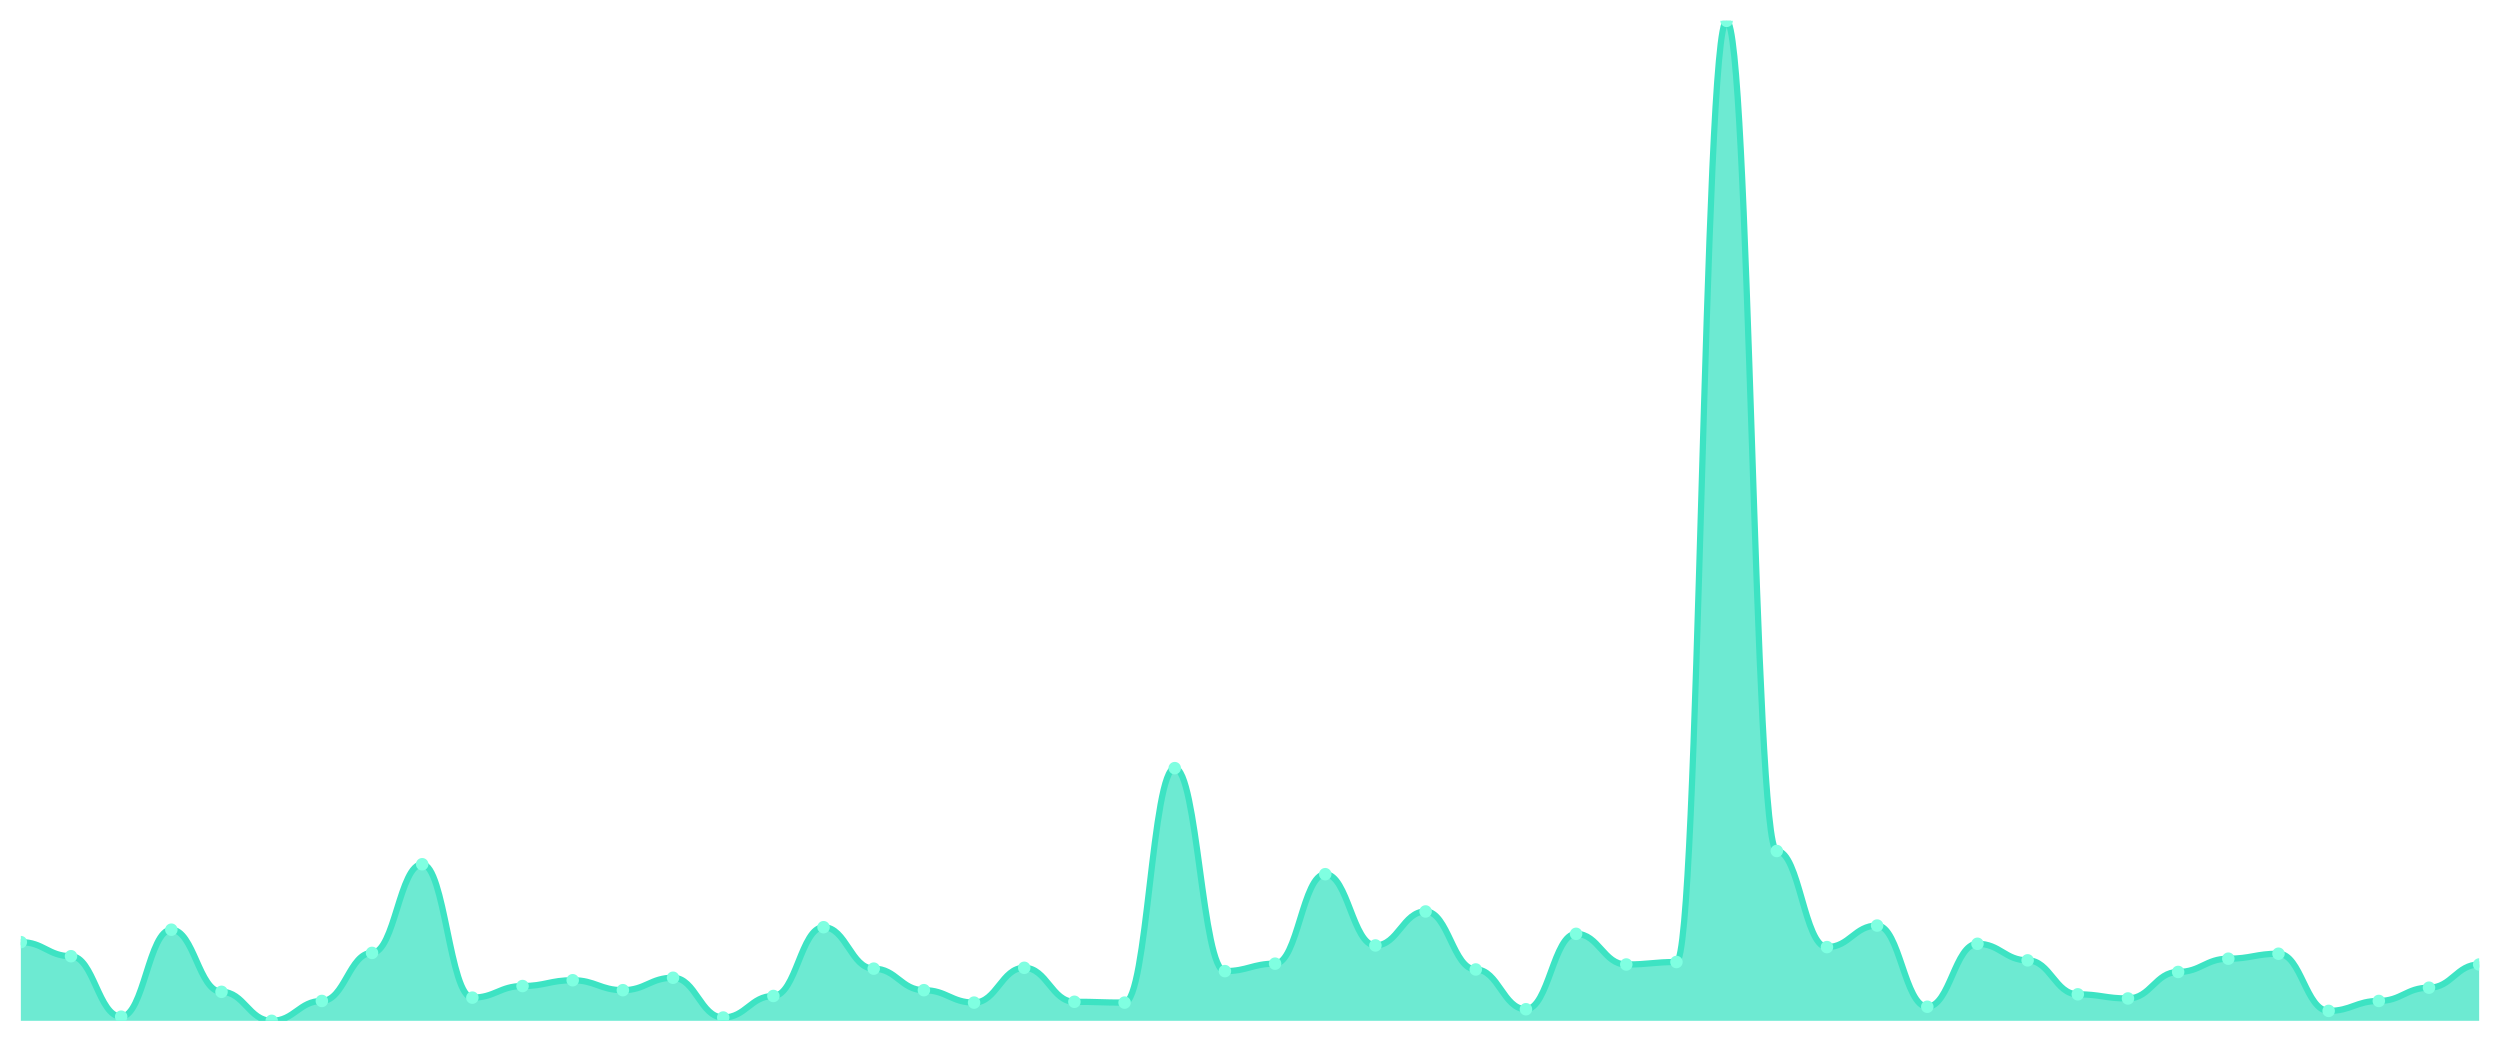
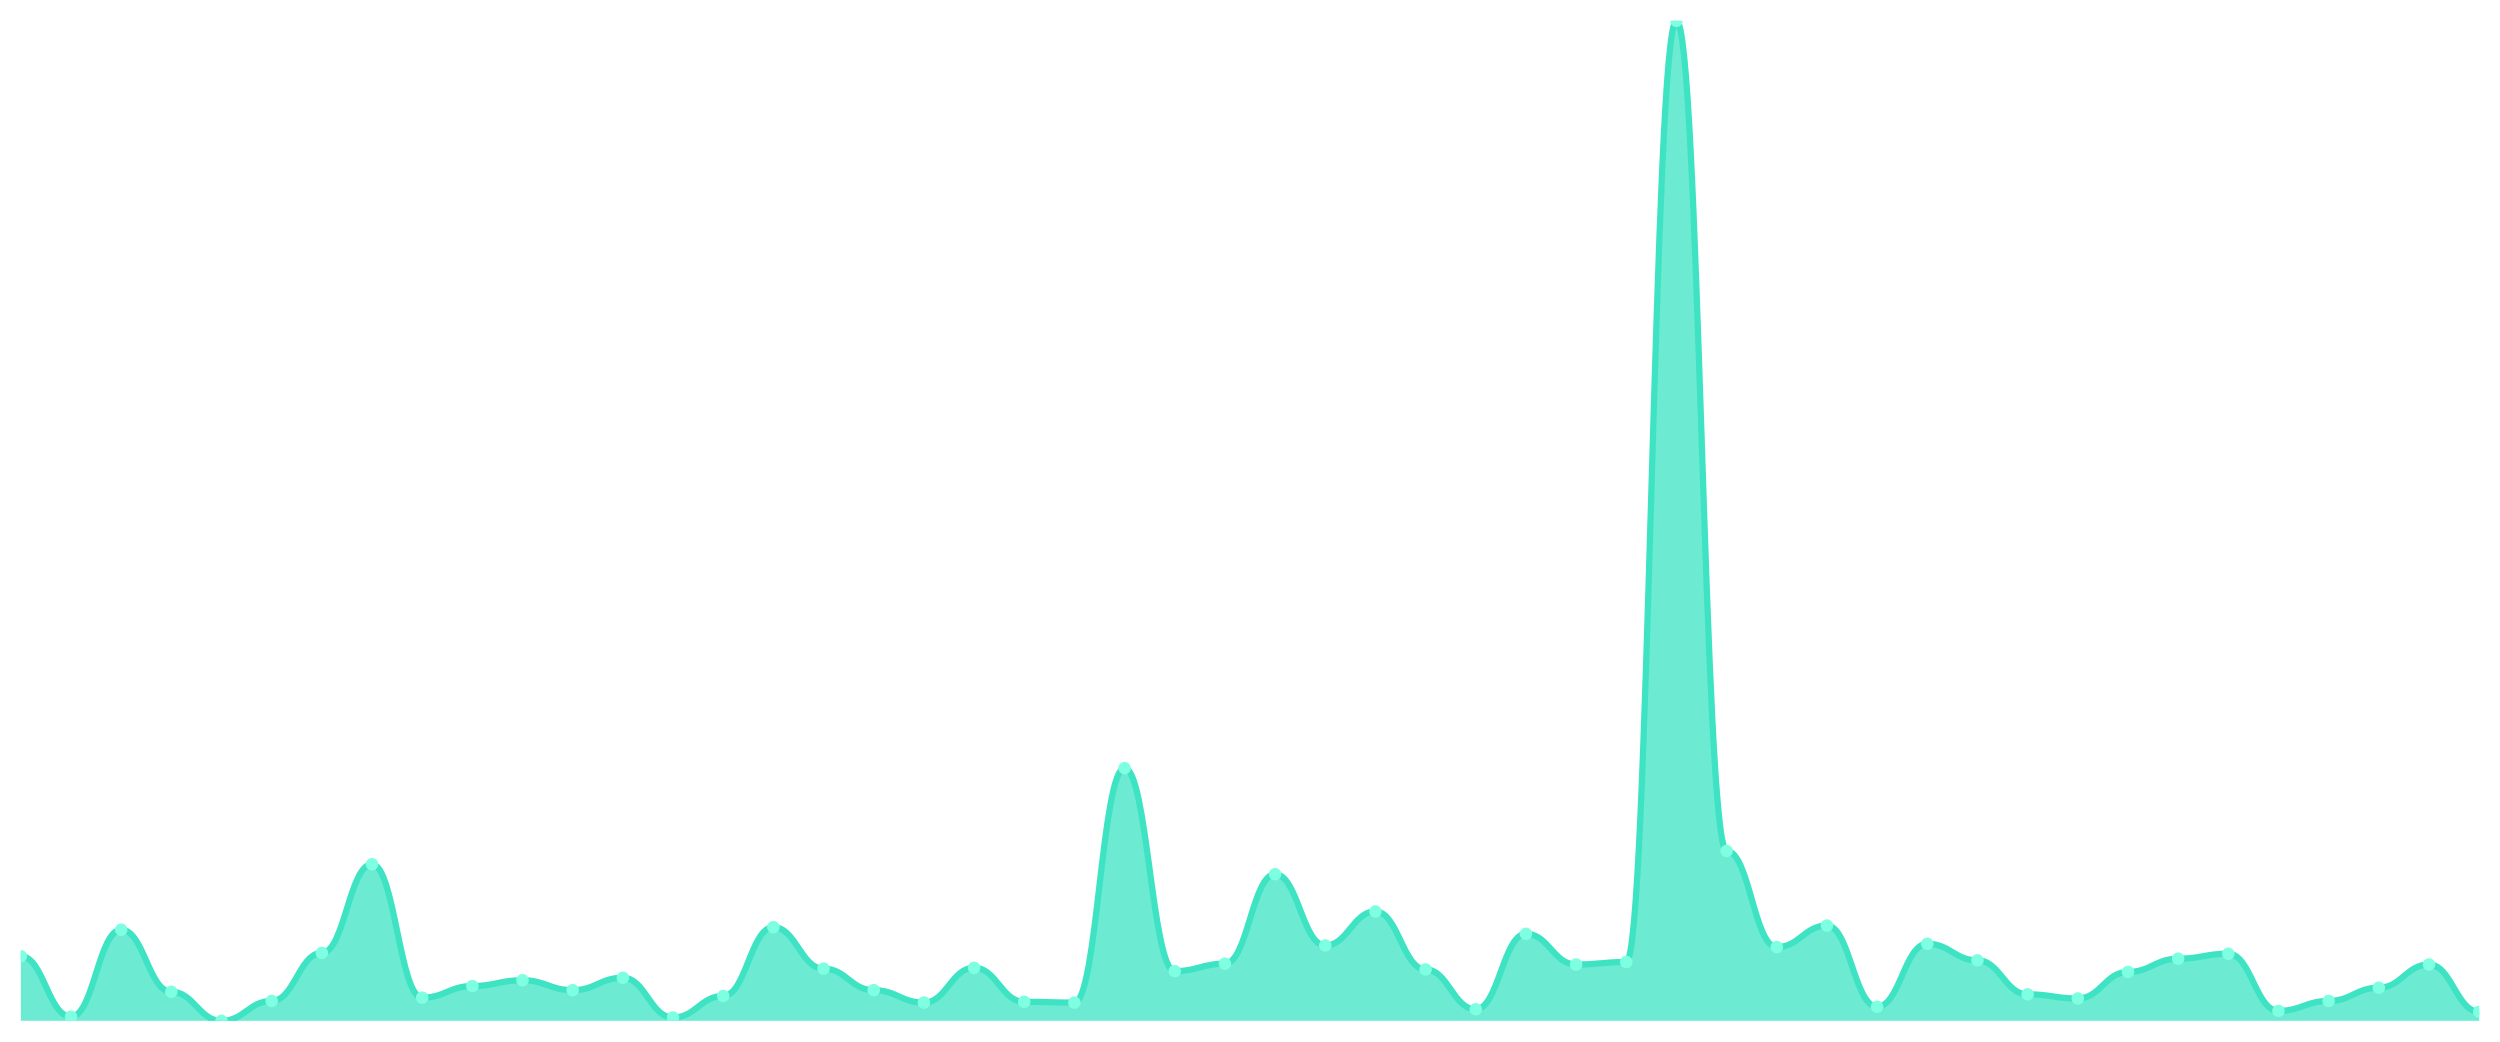
<svg xmlns="http://www.w3.org/2000/svg" viewBox="0 0 1200 500" width="1200" height="500">
  <defs>
    <clipPath id="c">
      <rect x="10" y="10" width="1180" height="480" />
    </clipPath>
  </defs>
  <rect width="1200" height="500" fill="none" />
  <g clip-path="url(#c)">
-     <path d="M 10,490 L 10,452.22 C 20.837,452.22 23.245,458.981 34.082,458.981 C 44.918,458.981 47.327,488.012 58.163,488.012 C 69,488.012 71.408,446.255 82.245,446.255 C 93.082,446.255 95.49,476.081 106.327,476.081 C 117.163,476.081 119.571,490 130.408,490 C 141.245,490 143.653,480.456 154.49,480.456 C 165.327,480.456 167.735,457.39 178.571,457.39 C 189.408,457.39 191.816,414.838 202.653,414.838 C 213.49,414.838 215.898,478.865 226.735,478.865 C 237.571,478.865 239.98,473.297 250.816,473.297 C 261.653,473.297 264.061,470.514 274.898,470.514 C 285.735,470.514 288.143,475.286 298.98,475.286 C 309.816,475.286 312.224,469.321 323.061,469.321 C 333.898,469.321 336.306,488.409 347.143,488.409 C 357.98,488.409 360.388,478.07 371.224,478.07 C 382.061,478.07 384.469,445.062 395.306,445.062 C 406.143,445.062 408.551,464.946 419.388,464.946 C 430.224,464.946 432.633,475.286 443.469,475.286 C 454.306,475.286 456.714,481.251 467.551,481.251 C 478.388,481.251 480.796,464.548 491.633,464.548 C 502.469,464.548 504.878,480.853 515.714,480.853 C 526.551,480.853 528.959,481.251 539.796,481.251 C 550.633,481.251 553.041,368.708 563.878,368.708 C 574.714,368.708 577.122,466.139 587.959,466.139 C 598.796,466.139 601.204,462.56 612.041,462.56 C 622.878,462.56 625.286,419.611 636.122,419.611 C 646.959,419.611 649.367,453.811 660.204,453.811 C 671.041,453.811 673.449,437.506 684.286,437.506 C 695.122,437.506 697.531,465.344 708.367,465.344 C 719.204,465.344 721.612,484.432 732.449,484.432 C 743.286,484.432 745.694,448.244 756.531,448.244 C 767.367,448.244 769.776,462.958 780.612,462.958 C 791.449,462.958 793.857,461.765 804.694,461.765 C 815.531,461.765 817.939,10 828.776,10 C 839.612,10 842.02,408.476 852.857,408.476 C 863.694,408.476 866.102,454.606 876.939,454.606 C 887.776,454.606 890.184,444.267 901.02,444.267 C 911.857,444.267 914.265,483.239 925.102,483.239 C 935.939,483.239 938.347,453.016 949.184,453.016 C 960.02,453.016 962.429,460.969 973.265,460.969 C 984.102,460.969 986.51,477.274 997.347,477.274 C 1008.184,477.274 1010.592,479.263 1021.429,479.263 C 1032.265,479.263 1034.673,466.537 1045.51,466.537 C 1056.347,466.537 1058.755,460.174 1069.592,460.174 C 1080.429,460.174 1082.837,457.788 1093.673,457.788 C 1104.51,457.788 1106.918,485.228 1117.755,485.228 C 1128.592,485.228 1131,480.456 1141.837,480.456 C 1152.673,480.456 1155.082,474.093 1165.918,474.093 C 1176.755,474.093 1179.163,462.958 1190,462.958 L 1190,490 Z" fill="rgba(61,227,195,0.75)" />
-     <path d="M 10,452.22 C 20.837,452.22 23.245,458.981 34.082,458.981 C 44.918,458.981 47.327,488.012 58.163,488.012 C 69,488.012 71.408,446.255 82.245,446.255 C 93.082,446.255 95.49,476.081 106.327,476.081 C 117.163,476.081 119.571,490 130.408,490 C 141.245,490 143.653,480.456 154.49,480.456 C 165.327,480.456 167.735,457.39 178.571,457.39 C 189.408,457.39 191.816,414.838 202.653,414.838 C 213.49,414.838 215.898,478.865 226.735,478.865 C 237.571,478.865 239.98,473.297 250.816,473.297 C 261.653,473.297 264.061,470.514 274.898,470.514 C 285.735,470.514 288.143,475.286 298.98,475.286 C 309.816,475.286 312.224,469.321 323.061,469.321 C 333.898,469.321 336.306,488.409 347.143,488.409 C 357.98,488.409 360.388,478.07 371.224,478.07 C 382.061,478.07 384.469,445.062 395.306,445.062 C 406.143,445.062 408.551,464.946 419.388,464.946 C 430.224,464.946 432.633,475.286 443.469,475.286 C 454.306,475.286 456.714,481.251 467.551,481.251 C 478.388,481.251 480.796,464.548 491.633,464.548 C 502.469,464.548 504.878,480.853 515.714,480.853 C 526.551,480.853 528.959,481.251 539.796,481.251 C 550.633,481.251 553.041,368.708 563.878,368.708 C 574.714,368.708 577.122,466.139 587.959,466.139 C 598.796,466.139 601.204,462.56 612.041,462.56 C 622.878,462.56 625.286,419.611 636.122,419.611 C 646.959,419.611 649.367,453.811 660.204,453.811 C 671.041,453.811 673.449,437.506 684.286,437.506 C 695.122,437.506 697.531,465.344 708.367,465.344 C 719.204,465.344 721.612,484.432 732.449,484.432 C 743.286,484.432 745.694,448.244 756.531,448.244 C 767.367,448.244 769.776,462.958 780.612,462.958 C 791.449,462.958 793.857,461.765 804.694,461.765 C 815.531,461.765 817.939,10 828.776,10 C 839.612,10 842.02,408.476 852.857,408.476 C 863.694,408.476 866.102,454.606 876.939,454.606 C 887.776,454.606 890.184,444.267 901.02,444.267 C 911.857,444.267 914.265,483.239 925.102,483.239 C 935.939,483.239 938.347,453.016 949.184,453.016 C 960.02,453.016 962.429,460.969 973.265,460.969 C 984.102,460.969 986.51,477.274 997.347,477.274 C 1008.184,477.274 1010.592,479.263 1021.429,479.263 C 1032.265,479.263 1034.673,466.537 1045.51,466.537 C 1056.347,466.537 1058.755,460.174 1069.592,460.174 C 1080.429,460.174 1082.837,457.788 1093.673,457.788 C 1104.51,457.788 1106.918,485.228 1117.755,485.228 C 1128.592,485.228 1131,480.456 1141.837,480.456 C 1152.673,480.456 1155.082,474.093 1165.918,474.093 C 1176.755,474.093 1179.163,462.958 1190,462.958" fill="none" stroke="#3de3c3" stroke-width="3" stroke-linecap="round" stroke-linejoin="round" />
-     <circle cx="10" cy="452.22" r="3" fill="#7fffe1" />
-     <circle cx="34.082" cy="458.981" r="3" fill="#7fffe1" />
-     <circle cx="58.163" cy="488.012" r="3" fill="#7fffe1" />
-     <circle cx="82.245" cy="446.255" r="3" fill="#7fffe1" />
-     <circle cx="106.327" cy="476.081" r="3" fill="#7fffe1" />
-     <circle cx="130.408" cy="490" r="3" fill="#7fffe1" />
-     <circle cx="154.49" cy="480.456" r="3" fill="#7fffe1" />
-     <circle cx="178.571" cy="457.39" r="3" fill="#7fffe1" />
-     <circle cx="202.653" cy="414.838" r="3" fill="#7fffe1" />
-     <circle cx="226.735" cy="478.865" r="3" fill="#7fffe1" />
-     <circle cx="250.816" cy="473.297" r="3" fill="#7fffe1" />
-     <circle cx="274.898" cy="470.514" r="3" fill="#7fffe1" />
-     <circle cx="298.98" cy="475.286" r="3" fill="#7fffe1" />
-     <circle cx="323.061" cy="469.321" r="3" fill="#7fffe1" />
-     <circle cx="347.143" cy="488.409" r="3" fill="#7fffe1" />
-     <circle cx="371.224" cy="478.07" r="3" fill="#7fffe1" />
-     <circle cx="395.306" cy="445.062" r="3" fill="#7fffe1" />
-     <circle cx="419.388" cy="464.946" r="3" fill="#7fffe1" />
-     <circle cx="443.469" cy="475.286" r="3" fill="#7fffe1" />
-     <circle cx="467.551" cy="481.251" r="3" fill="#7fffe1" />
-     <circle cx="491.633" cy="464.548" r="3" fill="#7fffe1" />
-     <circle cx="515.714" cy="480.853" r="3" fill="#7fffe1" />
-     <circle cx="539.796" cy="481.251" r="3" fill="#7fffe1" />
-     <circle cx="563.878" cy="368.708" r="3" fill="#7fffe1" />
-     <circle cx="587.959" cy="466.139" r="3" fill="#7fffe1" />
-     <circle cx="612.041" cy="462.56" r="3" fill="#7fffe1" />
-     <circle cx="636.122" cy="419.611" r="3" fill="#7fffe1" />
-     <circle cx="660.204" cy="453.811" r="3" fill="#7fffe1" />
-     <circle cx="684.286" cy="437.506" r="3" fill="#7fffe1" />
-     <circle cx="708.367" cy="465.344" r="3" fill="#7fffe1" />
-     <circle cx="732.449" cy="484.432" r="3" fill="#7fffe1" />
-     <circle cx="756.531" cy="448.244" r="3" fill="#7fffe1" />
-     <circle cx="780.612" cy="462.958" r="3" fill="#7fffe1" />
-     <circle cx="804.694" cy="461.765" r="3" fill="#7fffe1" />
-     <circle cx="828.776" cy="10" r="3" fill="#7fffe1" />
-     <circle cx="852.857" cy="408.476" r="3" fill="#7fffe1" />
-     <circle cx="876.939" cy="454.606" r="3" fill="#7fffe1" />
-     <circle cx="901.02" cy="444.267" r="3" fill="#7fffe1" />
-     <circle cx="925.102" cy="483.239" r="3" fill="#7fffe1" />
-     <circle cx="949.184" cy="453.016" r="3" fill="#7fffe1" />
-     <circle cx="973.265" cy="460.969" r="3" fill="#7fffe1" />
-     <circle cx="997.347" cy="477.274" r="3" fill="#7fffe1" />
-     <circle cx="1021.429" cy="479.263" r="3" fill="#7fffe1" />
-     <circle cx="1045.51" cy="466.537" r="3" fill="#7fffe1" />
-     <circle cx="1069.592" cy="460.174" r="3" fill="#7fffe1" />
-     <circle cx="1093.673" cy="457.788" r="3" fill="#7fffe1" />
-     <circle cx="1117.755" cy="485.228" r="3" fill="#7fffe1" />
-     <circle cx="1141.837" cy="480.456" r="3" fill="#7fffe1" />
-     <circle cx="1165.918" cy="474.093" r="3" fill="#7fffe1" />
-     <circle cx="1190" cy="462.958" r="3" fill="#7fffe1" />
+     <path d="M 10,490 L 10,458.981 C 20.837,458.981 23.245,488.012 34.082,488.012 C 44.918,488.012 47.327,446.255 58.163,446.255 C 69,446.255 71.408,476.081 82.245,476.081 C 93.082,476.081 95.49,490 106.327,490 C 117.163,490 119.571,480.456 130.408,480.456 C 141.245,480.456 143.653,457.39 154.49,457.39 C 165.327,457.39 167.735,414.838 178.571,414.838 C 189.408,414.838 191.816,478.865 202.653,478.865 C 213.49,478.865 215.898,473.297 226.735,473.297 C 237.571,473.297 239.98,470.514 250.816,470.514 C 261.653,470.514 264.061,475.286 274.898,475.286 C 285.735,475.286 288.143,469.321 298.98,469.321 C 309.816,469.321 312.224,488.409 323.061,488.409 C 333.898,488.409 336.306,478.07 347.143,478.07 C 357.98,478.07 360.388,445.062 371.224,445.062 C 382.061,445.062 384.469,464.946 395.306,464.946 C 406.143,464.946 408.551,475.286 419.388,475.286 C 430.224,475.286 432.633,481.251 443.469,481.251 C 454.306,481.251 456.714,464.548 467.551,464.548 C 478.388,464.548 480.796,480.853 491.633,480.853 C 502.469,480.853 504.878,481.251 515.714,481.251 C 526.551,481.251 528.959,368.708 539.796,368.708 C 550.633,368.708 553.041,466.139 563.878,466.139 C 574.714,466.139 577.122,462.56 587.959,462.56 C 598.796,462.56 601.204,419.611 612.041,419.611 C 622.878,419.611 625.286,453.811 636.122,453.811 C 646.959,453.811 649.367,437.506 660.204,437.506 C 671.041,437.506 673.449,465.344 684.286,465.344 C 695.122,465.344 697.531,484.432 708.367,484.432 C 719.204,484.432 721.612,448.244 732.449,448.244 C 743.286,448.244 745.694,462.958 756.531,462.958 C 767.367,462.958 769.776,461.765 780.612,461.765 C 791.449,461.765 793.857,10 804.694,10 C 815.531,10 817.939,408.476 828.776,408.476 C 839.612,408.476 842.02,454.606 852.857,454.606 C 863.694,454.606 866.102,444.267 876.939,444.267 C 887.776,444.267 890.184,483.239 901.02,483.239 C 911.857,483.239 914.265,453.016 925.102,453.016 C 935.939,453.016 938.347,460.969 949.184,460.969 C 960.02,460.969 962.429,477.274 973.265,477.274 C 984.102,477.274 986.51,479.263 997.347,479.263 C 1008.184,479.263 1010.592,466.537 1021.429,466.537 C 1032.265,466.537 1034.673,460.174 1045.51,460.174 C 1056.347,460.174 1058.755,457.788 1069.592,457.788 C 1080.429,457.788 1082.837,485.228 1093.673,485.228 C 1104.51,485.228 1106.918,480.456 1117.755,480.456 C 1128.592,480.456 1131,474.093 1141.837,474.093 C 1152.673,474.093 1155.082,462.958 1165.918,462.958 C 1176.755,462.958 1179.163,485.626 1190,485.626 L 1190,490 Z" fill="rgba(61,227,195,0.75)" />
+     <path d="M 10,458.981 C 20.837,458.981 23.245,488.012 34.082,488.012 C 44.918,488.012 47.327,446.255 58.163,446.255 C 69,446.255 71.408,476.081 82.245,476.081 C 93.082,476.081 95.49,490 106.327,490 C 117.163,490 119.571,480.456 130.408,480.456 C 141.245,480.456 143.653,457.39 154.49,457.39 C 165.327,457.39 167.735,414.838 178.571,414.838 C 189.408,414.838 191.816,478.865 202.653,478.865 C 213.49,478.865 215.898,473.297 226.735,473.297 C 237.571,473.297 239.98,470.514 250.816,470.514 C 261.653,470.514 264.061,475.286 274.898,475.286 C 285.735,475.286 288.143,469.321 298.98,469.321 C 309.816,469.321 312.224,488.409 323.061,488.409 C 333.898,488.409 336.306,478.07 347.143,478.07 C 357.98,478.07 360.388,445.062 371.224,445.062 C 382.061,445.062 384.469,464.946 395.306,464.946 C 406.143,464.946 408.551,475.286 419.388,475.286 C 430.224,475.286 432.633,481.251 443.469,481.251 C 454.306,481.251 456.714,464.548 467.551,464.548 C 478.388,464.548 480.796,480.853 491.633,480.853 C 502.469,480.853 504.878,481.251 515.714,481.251 C 526.551,481.251 528.959,368.708 539.796,368.708 C 550.633,368.708 553.041,466.139 563.878,466.139 C 574.714,466.139 577.122,462.56 587.959,462.56 C 598.796,462.56 601.204,419.611 612.041,419.611 C 622.878,419.611 625.286,453.811 636.122,453.811 C 646.959,453.811 649.367,437.506 660.204,437.506 C 671.041,437.506 673.449,465.344 684.286,465.344 C 695.122,465.344 697.531,484.432 708.367,484.432 C 719.204,484.432 721.612,448.244 732.449,448.244 C 743.286,448.244 745.694,462.958 756.531,462.958 C 767.367,462.958 769.776,461.765 780.612,461.765 C 791.449,461.765 793.857,10 804.694,10 C 815.531,10 817.939,408.476 828.776,408.476 C 839.612,408.476 842.02,454.606 852.857,454.606 C 863.694,454.606 866.102,444.267 876.939,444.267 C 887.776,444.267 890.184,483.239 901.02,483.239 C 911.857,483.239 914.265,453.016 925.102,453.016 C 935.939,453.016 938.347,460.969 949.184,460.969 C 960.02,460.969 962.429,477.274 973.265,477.274 C 984.102,477.274 986.51,479.263 997.347,479.263 C 1008.184,479.263 1010.592,466.537 1021.429,466.537 C 1032.265,466.537 1034.673,460.174 1045.51,460.174 C 1056.347,460.174 1058.755,457.788 1069.592,457.788 C 1080.429,457.788 1082.837,485.228 1093.673,485.228 C 1104.51,485.228 1106.918,480.456 1117.755,480.456 C 1128.592,480.456 1131,474.093 1141.837,474.093 C 1152.673,474.093 1155.082,462.958 1165.918,462.958 C 1176.755,462.958 1179.163,485.626 1190,485.626" fill="none" stroke="#3de3c3" stroke-width="3" stroke-linecap="round" stroke-linejoin="round" />
+     <circle cx="10" cy="458.981" r="3" fill="#7fffe1" />
+     <circle cx="34.082" cy="488.012" r="3" fill="#7fffe1" />
+     <circle cx="58.163" cy="446.255" r="3" fill="#7fffe1" />
+     <circle cx="82.245" cy="476.081" r="3" fill="#7fffe1" />
+     <circle cx="106.327" cy="490" r="3" fill="#7fffe1" />
+     <circle cx="130.408" cy="480.456" r="3" fill="#7fffe1" />
+     <circle cx="154.49" cy="457.39" r="3" fill="#7fffe1" />
+     <circle cx="178.571" cy="414.838" r="3" fill="#7fffe1" />
+     <circle cx="202.653" cy="478.865" r="3" fill="#7fffe1" />
+     <circle cx="226.735" cy="473.297" r="3" fill="#7fffe1" />
+     <circle cx="250.816" cy="470.514" r="3" fill="#7fffe1" />
+     <circle cx="274.898" cy="475.286" r="3" fill="#7fffe1" />
+     <circle cx="298.98" cy="469.321" r="3" fill="#7fffe1" />
+     <circle cx="323.061" cy="488.409" r="3" fill="#7fffe1" />
+     <circle cx="347.143" cy="478.07" r="3" fill="#7fffe1" />
+     <circle cx="371.224" cy="445.062" r="3" fill="#7fffe1" />
+     <circle cx="395.306" cy="464.946" r="3" fill="#7fffe1" />
+     <circle cx="419.388" cy="475.286" r="3" fill="#7fffe1" />
+     <circle cx="443.469" cy="481.251" r="3" fill="#7fffe1" />
+     <circle cx="467.551" cy="464.548" r="3" fill="#7fffe1" />
+     <circle cx="491.633" cy="480.853" r="3" fill="#7fffe1" />
+     <circle cx="515.714" cy="481.251" r="3" fill="#7fffe1" />
+     <circle cx="539.796" cy="368.708" r="3" fill="#7fffe1" />
+     <circle cx="563.878" cy="466.139" r="3" fill="#7fffe1" />
+     <circle cx="587.959" cy="462.56" r="3" fill="#7fffe1" />
+     <circle cx="612.041" cy="419.611" r="3" fill="#7fffe1" />
+     <circle cx="636.122" cy="453.811" r="3" fill="#7fffe1" />
+     <circle cx="660.204" cy="437.506" r="3" fill="#7fffe1" />
+     <circle cx="684.286" cy="465.344" r="3" fill="#7fffe1" />
+     <circle cx="708.367" cy="484.432" r="3" fill="#7fffe1" />
+     <circle cx="732.449" cy="448.244" r="3" fill="#7fffe1" />
+     <circle cx="756.531" cy="462.958" r="3" fill="#7fffe1" />
+     <circle cx="780.612" cy="461.765" r="3" fill="#7fffe1" />
+     <circle cx="804.694" cy="10" r="3" fill="#7fffe1" />
+     <circle cx="828.776" cy="408.476" r="3" fill="#7fffe1" />
+     <circle cx="852.857" cy="454.606" r="3" fill="#7fffe1" />
+     <circle cx="876.939" cy="444.267" r="3" fill="#7fffe1" />
+     <circle cx="901.02" cy="483.239" r="3" fill="#7fffe1" />
+     <circle cx="925.102" cy="453.016" r="3" fill="#7fffe1" />
+     <circle cx="949.184" cy="460.969" r="3" fill="#7fffe1" />
+     <circle cx="973.265" cy="477.274" r="3" fill="#7fffe1" />
+     <circle cx="997.347" cy="479.263" r="3" fill="#7fffe1" />
+     <circle cx="1021.429" cy="466.537" r="3" fill="#7fffe1" />
+     <circle cx="1045.51" cy="460.174" r="3" fill="#7fffe1" />
+     <circle cx="1069.592" cy="457.788" r="3" fill="#7fffe1" />
+     <circle cx="1093.673" cy="485.228" r="3" fill="#7fffe1" />
+     <circle cx="1117.755" cy="480.456" r="3" fill="#7fffe1" />
+     <circle cx="1141.837" cy="474.093" r="3" fill="#7fffe1" />
+     <circle cx="1165.918" cy="462.958" r="3" fill="#7fffe1" />
+     <circle cx="1190" cy="485.626" r="3" fill="#7fffe1" />
  </g>
</svg>
